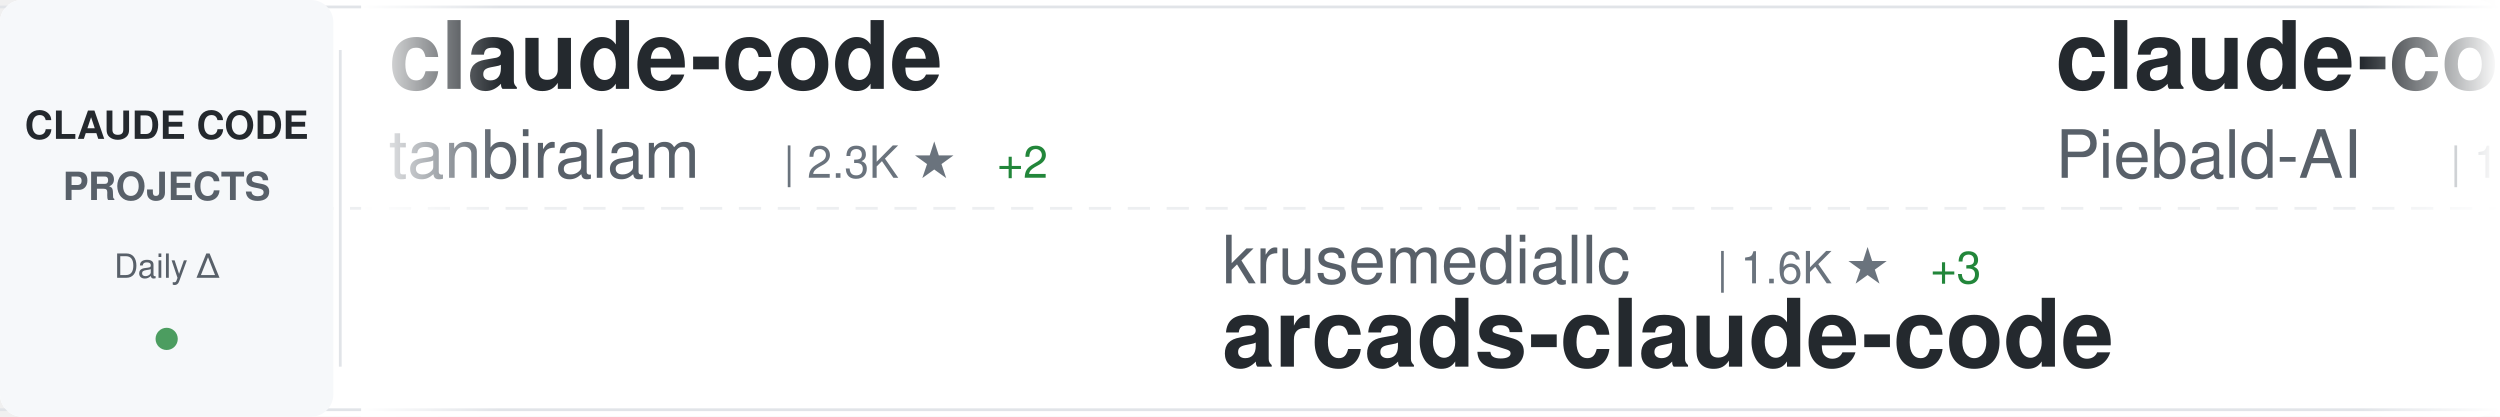
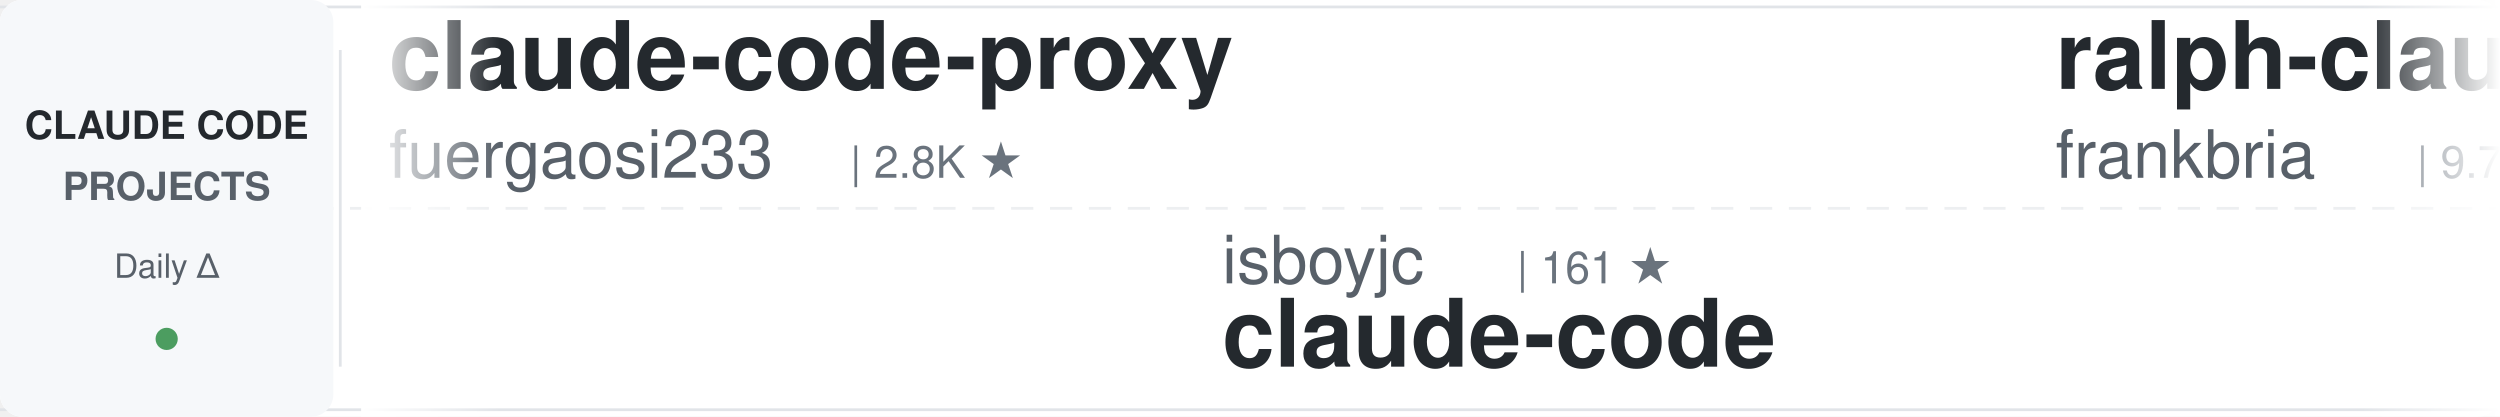
<svg xmlns="http://www.w3.org/2000/svg" width="900" height="150">
  <defs>
    <linearGradient id="awesomeLeftFade" x1="0%" y1="0%" x2="100%" y2="0%">
      <stop offset="0%" style="stop-color:#ffffff;stop-opacity:1" />
      <stop offset="100%" style="stop-color:#ffffff;stop-opacity:0" />
    </linearGradient>
    <linearGradient id="awesomeRightFade" x1="0%" y1="0%" x2="100%" y2="0%">
      <stop offset="0%" style="stop-color:#ffffff;stop-opacity:0" />
      <stop offset="100%" style="stop-color:#ffffff;stop-opacity:1" />
    </linearGradient>
  </defs>
  <rect width="900" height="150" fill="#ffffff" rx="8" />
  <rect x="0" y="2" width="900" height="1" fill="#e1e4e8" />
  <rect x="0" y="147" width="900" height="1" fill="#e1e4e8" />
  <line x1="0" y1="75" x2="900" y2="75" stroke="#e1e4e8" stroke-width="1" stroke-dasharray="8 6" opacity="0.6" />
  <rect x="0" y="0" width="120" height="150" fill="#f6f8fa" rx="8" />
  <text x="60" y="50" font-family="-apple-system, BlinkMacSystemFont, 'Segoe UI', Helvetica, Arial, sans-serif" font-size="14" font-weight="600" fill="#24292e" text-anchor="middle">CLAUDE CODE</text>
  <text x="60" y="72" font-family="-apple-system, BlinkMacSystemFont, 'Segoe UI', Helvetica, Arial, sans-serif" font-size="14" font-weight="600" fill="#586069" text-anchor="middle">PROJECTS</text>
  <text x="60" y="100" font-family="-apple-system, BlinkMacSystemFont, 'Segoe UI', Helvetica, Arial, sans-serif" font-size="12" font-weight="500" fill="#586069" text-anchor="middle">Daily Δ</text>
  <circle cx="60" cy="122" r="4" fill="#22863a" opacity="0.8" />
  <rect x="122" y="18" width="1" height="114" fill="#e1e4e8" />
  <clipPath id="awesomeTickerClip">
    <rect x="130" y="0" width="770" height="150" />
  </clipPath>
  <g clip-path="url(#awesomeTickerClip)">
    <g id="awesomeTickerItems">
      <animateTransform attributeName="transform" attributeType="XML" type="translate" from="0 0" to="-3000 0" dur="54s" repeatCount="indefinite" />
      <g transform="translate(0, 0)">
-         <text x="140" y="32" font-family="-apple-system, BlinkMacSystemFont, 'Segoe UI', Helvetica, Arial, sans-serif" font-size="34" font-weight="600" fill="#24292e">claude-code</text>
-         <text x="140" y="64" font-family="-apple-system, BlinkMacSystemFont, 'Segoe UI', Helvetica, Arial, sans-serif" font-size="24" font-weight="400" fill="#586069">tanbiralam</text>
-         <text x="282" y="64" font-family="-apple-system, BlinkMacSystemFont, 'Segoe UI', Helvetica, Arial, sans-serif" font-size="16" font-weight="500" fill="#6a737d">| 2.3K ★</text>
+         <text x="140" y="32" font-family="-apple-system, BlinkMacSystemFont, 'Segoe UI', Helvetica, Arial, sans-serif" font-size="34" font-weight="600" fill="#24292e">claude-code-proxy</text>
+         <text x="140" y="64" font-family="-apple-system, BlinkMacSystemFont, 'Segoe UI', Helvetica, Arial, sans-serif" font-size="24" font-weight="400" fill="#586069">fuergaosi233</text>
+         <text x="306" y="64" font-family="-apple-system, BlinkMacSystemFont, 'Segoe UI', Helvetica, Arial, sans-serif" font-size="16" font-weight="500" fill="#6a737d">| 2.8K ★</text>
+       </g>
+       <g transform="translate(300, 0)">
+         <text x="140" y="102" font-family="-apple-system, BlinkMacSystemFont, 'Segoe UI', Helvetica, Arial, sans-serif" font-size="24" font-weight="400" fill="#586069">isboyjc</text>
+         <text x="246" y="102" font-family="-apple-system, BlinkMacSystemFont, 'Segoe UI', Helvetica, Arial, sans-serif" font-size="16" font-weight="500" fill="#6a737d">| 161 ★</text>
+         <text x="140" y="132" font-family="-apple-system, BlinkMacSystemFont, 'Segoe UI', Helvetica, Arial, sans-serif" font-size="34" font-weight="600" fill="#24292e">claude-code</text>
+       </g>
+       <g transform="translate(600, 0)">
+         <text x="140" y="32" font-family="-apple-system, BlinkMacSystemFont, 'Segoe UI', Helvetica, Arial, sans-serif" font-size="34" font-weight="600" fill="#24292e">ralph-claude-code</text>
+         <text x="140" y="64" font-family="-apple-system, BlinkMacSystemFont, 'Segoe UI', Helvetica, Arial, sans-serif" font-size="24" font-weight="400" fill="#586069">frankbria</text>
+         <text x="270" y="64" font-family="-apple-system, BlinkMacSystemFont, 'Segoe UI', Helvetica, Arial, sans-serif" font-size="16" font-weight="500" fill="#6a737d">| 9.7K ★</text>
+         <text x="347" y="64" font-family="-apple-system, BlinkMacSystemFont, 'Segoe UI', Helvetica, Arial, sans-serif" font-size="16" font-weight="500" fill="#cb2431"> -1</text>
+       </g>
+       <g transform="translate(900, 0)">
+         <text x="140" y="102" font-family="-apple-system, BlinkMacSystemFont, 'Segoe UI', Helvetica, Arial, sans-serif" font-size="24" font-weight="400" fill="#586069">777genius</text>
+         <text x="270" y="102" font-family="-apple-system, BlinkMacSystemFont, 'Segoe UI', Helvetica, Arial, sans-serif" font-size="16" font-weight="500" fill="#6a737d">| 935 ★</text>
+         <text x="140" y="132" font-family="-apple-system, BlinkMacSystemFont, 'Segoe UI', Helvetica, Arial, sans-serif" font-size="34" font-weight="600" fill="#24292e">claude-code-source-code</text>
+       </g>
+       <g transform="translate(1200, 0)">
+         <text x="140" y="32" font-family="-apple-system, BlinkMacSystemFont, 'Segoe UI', Helvetica, Arial, sans-serif" font-size="34" font-weight="600" fill="#24292e">claude-code-source-code-...</text>
+         <text x="140" y="64" font-family="-apple-system, BlinkMacSystemFont, 'Segoe UI', Helvetica, Arial, sans-serif" font-size="24" font-weight="400" fill="#586069">ghuntley</text>
+         <text x="258" y="64" font-family="-apple-system, BlinkMacSystemFont, 'Segoe UI', Helvetica, Arial, sans-serif" font-size="16" font-weight="500" fill="#6a737d">| 991 ★</text>
+       </g>
+       <g transform="translate(1500, 0)">
+         <text x="140" y="102" font-family="-apple-system, BlinkMacSystemFont, 'Segoe UI', Helvetica, Arial, sans-serif" font-size="24" font-weight="400" fill="#586069">lorryjovens-hub</text>
+         <text x="342" y="102" font-family="-apple-system, BlinkMacSystemFont, 'Segoe UI', Helvetica, Arial, sans-serif" font-size="16" font-weight="500" fill="#6a737d">| 1.7K ★</text>
+         <text x="140" y="132" font-family="-apple-system, BlinkMacSystemFont, 'Segoe UI', Helvetica, Arial, sans-serif" font-size="34" font-weight="600" fill="#24292e">claude-code-rust</text>
+       </g>
+       <g transform="translate(1800, 0)">
+         <text x="140" y="32" font-family="-apple-system, BlinkMacSystemFont, 'Segoe UI', Helvetica, Arial, sans-serif" font-size="34" font-weight="600" fill="#24292e">claude-code-security-rev...</text>
+         <text x="140" y="64" font-family="-apple-system, BlinkMacSystemFont, 'Segoe UI', Helvetica, Arial, sans-serif" font-size="24" font-weight="400" fill="#586069">anthropics</text>
+         <text x="282" y="64" font-family="-apple-system, BlinkMacSystemFont, 'Segoe UI', Helvetica, Arial, sans-serif" font-size="16" font-weight="500" fill="#6a737d">| 6.3K ★</text>
        <text x="359" y="64" font-family="-apple-system, BlinkMacSystemFont, 'Segoe UI', Helvetica, Arial, sans-serif" font-size="16" font-weight="500" fill="#22863a"> +2</text>
      </g>
-       <g transform="translate(300, 0)">
-         <text x="140" y="102" font-family="-apple-system, BlinkMacSystemFont, 'Segoe UI', Helvetica, Arial, sans-serif" font-size="24" font-weight="400" fill="#586069">krusemediallc</text>
-         <text x="318" y="102" font-family="-apple-system, BlinkMacSystemFont, 'Segoe UI', Helvetica, Arial, sans-serif" font-size="16" font-weight="500" fill="#6a737d">| 1.6K ★</text>
-         <text x="395" y="102" font-family="-apple-system, BlinkMacSystemFont, 'Segoe UI', Helvetica, Arial, sans-serif" font-size="16" font-weight="500" fill="#22863a"> +3</text>
-         <text x="140" y="132" font-family="-apple-system, BlinkMacSystemFont, 'Segoe UI', Helvetica, Arial, sans-serif" font-size="34" font-weight="600" fill="#24292e">arcads-claude-code</text>
-       </g>
-       <g transform="translate(600, 0)">
-         <text x="140" y="32" font-family="-apple-system, BlinkMacSystemFont, 'Segoe UI', Helvetica, Arial, sans-serif" font-size="34" font-weight="600" fill="#24292e">claude-code-system-promp...</text>
-         <text x="140" y="64" font-family="-apple-system, BlinkMacSystemFont, 'Segoe UI', Helvetica, Arial, sans-serif" font-size="24" font-weight="400" fill="#586069">Piebald-AI</text>
-         <text x="282" y="64" font-family="-apple-system, BlinkMacSystemFont, 'Segoe UI', Helvetica, Arial, sans-serif" font-size="16" font-weight="500" fill="#6a737d">| 12.9K ★</text>
-         <text x="368" y="64" font-family="-apple-system, BlinkMacSystemFont, 'Segoe UI', Helvetica, Arial, sans-serif" font-size="16" font-weight="500" fill="#22863a"> +1</text>
-       </g>
-       <g transform="translate(900, 0)">
-         <text x="140" y="102" font-family="-apple-system, BlinkMacSystemFont, 'Segoe UI', Helvetica, Arial, sans-serif" font-size="24" font-weight="400" fill="#586069">zebbern</text>
-         <text x="246" y="102" font-family="-apple-system, BlinkMacSystemFont, 'Segoe UI', Helvetica, Arial, sans-serif" font-size="16" font-weight="500" fill="#6a737d">| 4.7K ★</text>
-         <text x="140" y="132" font-family="-apple-system, BlinkMacSystemFont, 'Segoe UI', Helvetica, Arial, sans-serif" font-size="34" font-weight="600" fill="#24292e">claude-code-guide</text>
-       </g>
-       <g transform="translate(1200, 0)">
-         <text x="140" y="32" font-family="-apple-system, BlinkMacSystemFont, 'Segoe UI', Helvetica, Arial, sans-serif" font-size="34" font-weight="600" fill="#24292e">claude-code-best-practic...</text>
-         <text x="140" y="64" font-family="-apple-system, BlinkMacSystemFont, 'Segoe UI', Helvetica, Arial, sans-serif" font-size="24" font-weight="400" fill="#586069">shanraisshan</text>
-         <text x="306" y="64" font-family="-apple-system, BlinkMacSystemFont, 'Segoe UI', Helvetica, Arial, sans-serif" font-size="16" font-weight="500" fill="#6a737d">| 67.4K ★</text>
-         <text x="392" y="64" font-family="-apple-system, BlinkMacSystemFont, 'Segoe UI', Helvetica, Arial, sans-serif" font-size="16" font-weight="500" fill="#22863a"> +28</text>
-       </g>
-       <g transform="translate(1500, 0)">
-         <text x="140" y="102" font-family="-apple-system, BlinkMacSystemFont, 'Segoe UI', Helvetica, Arial, sans-serif" font-size="24" font-weight="400" fill="#586069">fuergaosi233</text>
-         <text x="306" y="102" font-family="-apple-system, BlinkMacSystemFont, 'Segoe UI', Helvetica, Arial, sans-serif" font-size="16" font-weight="500" fill="#6a737d">| 2.8K ★</text>
-         <text x="140" y="132" font-family="-apple-system, BlinkMacSystemFont, 'Segoe UI', Helvetica, Arial, sans-serif" font-size="34" font-weight="600" fill="#24292e">claude-code-proxy</text>
-       </g>
-       <g transform="translate(1800, 0)">
-         <text x="140" y="32" font-family="-apple-system, BlinkMacSystemFont, 'Segoe UI', Helvetica, Arial, sans-serif" font-size="34" font-weight="600" fill="#24292e">Claude-Code-Game-Studios</text>
-         <text x="140" y="64" font-family="-apple-system, BlinkMacSystemFont, 'Segoe UI', Helvetica, Arial, sans-serif" font-size="24" font-weight="400" fill="#586069">Donchitos</text>
-         <text x="270" y="64" font-family="-apple-system, BlinkMacSystemFont, 'Segoe UI', Helvetica, Arial, sans-serif" font-size="16" font-weight="500" fill="#6a737d">| 26.2K ★</text>
-         <text x="356" y="64" font-family="-apple-system, BlinkMacSystemFont, 'Segoe UI', Helvetica, Arial, sans-serif" font-size="16" font-weight="500" fill="#22863a"> +42</text>
-       </g>
      <g transform="translate(2100, 0)">
-         <text x="140" y="102" font-family="-apple-system, BlinkMacSystemFont, 'Segoe UI', Helvetica, Arial, sans-serif" font-size="24" font-weight="400" fill="#586069">ding113</text>
-         <text x="246" y="102" font-family="-apple-system, BlinkMacSystemFont, 'Segoe UI', Helvetica, Arial, sans-serif" font-size="16" font-weight="500" fill="#6a737d">| 3.4K ★</text>
-         <text x="323" y="102" font-family="-apple-system, BlinkMacSystemFont, 'Segoe UI', Helvetica, Arial, sans-serif" font-size="16" font-weight="500" fill="#22863a"> +1</text>
-         <text x="140" y="132" font-family="-apple-system, BlinkMacSystemFont, 'Segoe UI', Helvetica, Arial, sans-serif" font-size="34" font-weight="600" fill="#24292e">claude-code-hub</text>
+         <text x="140" y="102" font-family="-apple-system, BlinkMacSystemFont, 'Segoe UI', Helvetica, Arial, sans-serif" font-size="24" font-weight="400" fill="#586069">huangserva</text>
+         <text x="282" y="102" font-family="-apple-system, BlinkMacSystemFont, 'Segoe UI', Helvetica, Arial, sans-serif" font-size="16" font-weight="500" fill="#6a737d">| 630 ★</text>
+         <text x="140" y="132" font-family="-apple-system, BlinkMacSystemFont, 'Segoe UI', Helvetica, Arial, sans-serif" font-size="34" font-weight="600" fill="#24292e">claude-code-cli</text>
      </g>
      <g transform="translate(2400, 0)">
-         <text x="140" y="32" font-family="-apple-system, BlinkMacSystemFont, 'Segoe UI', Helvetica, Arial, sans-serif" font-size="34" font-weight="600" fill="#24292e">everything-claude-code</text>
-         <text x="140" y="64" font-family="-apple-system, BlinkMacSystemFont, 'Segoe UI', Helvetica, Arial, sans-serif" font-size="24" font-weight="400" fill="#586069">WorldFlowAI</text>
-         <text x="294" y="64" font-family="-apple-system, BlinkMacSystemFont, 'Segoe UI', Helvetica, Arial, sans-serif" font-size="16" font-weight="500" fill="#6a737d">| 4.5K ★</text>
-         <text x="371" y="64" font-family="-apple-system, BlinkMacSystemFont, 'Segoe UI', Helvetica, Arial, sans-serif" font-size="16" font-weight="500" fill="#22863a"> +29</text>
+         <text x="140" y="32" font-family="-apple-system, BlinkMacSystemFont, 'Segoe UI', Helvetica, Arial, sans-serif" font-size="34" font-weight="600" fill="#24292e">claude-code</text>
+         <text x="140" y="64" font-family="-apple-system, BlinkMacSystemFont, 'Segoe UI', Helvetica, Arial, sans-serif" font-size="24" font-weight="400" fill="#586069">lowcortisolprogrammer</text>
+         <text x="414" y="64" font-family="-apple-system, BlinkMacSystemFont, 'Segoe UI', Helvetica, Arial, sans-serif" font-size="16" font-weight="500" fill="#6a737d">| 171 ★</text>
      </g>
      <g transform="translate(2700, 0)">
-         <text x="140" y="102" font-family="-apple-system, BlinkMacSystemFont, 'Segoe UI', Helvetica, Arial, sans-serif" font-size="24" font-weight="400" fill="#586069">musistudio</text>
-         <text x="282" y="102" font-family="-apple-system, BlinkMacSystemFont, 'Segoe UI', Helvetica, Arial, sans-serif" font-size="16" font-weight="500" fill="#6a737d">| 37.6K ★</text>
-         <text x="368" y="102" font-family="-apple-system, BlinkMacSystemFont, 'Segoe UI', Helvetica, Arial, sans-serif" font-size="16" font-weight="500" fill="#22863a"> +1</text>
-         <text x="140" y="132" font-family="-apple-system, BlinkMacSystemFont, 'Segoe UI', Helvetica, Arial, sans-serif" font-size="34" font-weight="600" fill="#24292e">claude-code-router</text>
+         <text x="140" y="102" font-family="-apple-system, BlinkMacSystemFont, 'Segoe UI', Helvetica, Arial, sans-serif" font-size="24" font-weight="400" fill="#586069">jarmuine</text>
+         <text x="258" y="102" font-family="-apple-system, BlinkMacSystemFont, 'Segoe UI', Helvetica, Arial, sans-serif" font-size="16" font-weight="500" fill="#6a737d">| 2.3K ★</text>
+         <text x="335" y="102" font-family="-apple-system, BlinkMacSystemFont, 'Segoe UI', Helvetica, Arial, sans-serif" font-size="16" font-weight="500" fill="#22863a"> +1</text>
+         <text x="140" y="132" font-family="-apple-system, BlinkMacSystemFont, 'Segoe UI', Helvetica, Arial, sans-serif" font-size="34" font-weight="600" fill="#24292e">claude-code</text>
      </g>
      <g transform="translate(3000, 0)">
-         <text x="140" y="32" font-family="-apple-system, BlinkMacSystemFont, 'Segoe UI', Helvetica, Arial, sans-serif" font-size="34" font-weight="600" fill="#24292e">claude-code</text>
-         <text x="140" y="64" font-family="-apple-system, BlinkMacSystemFont, 'Segoe UI', Helvetica, Arial, sans-serif" font-size="24" font-weight="400" fill="#586069">tanbiralam</text>
-         <text x="282" y="64" font-family="-apple-system, BlinkMacSystemFont, 'Segoe UI', Helvetica, Arial, sans-serif" font-size="16" font-weight="500" fill="#6a737d">| 2.3K ★</text>
-         <text x="359" y="64" font-family="-apple-system, BlinkMacSystemFont, 'Segoe UI', Helvetica, Arial, sans-serif" font-size="16" font-weight="500" fill="#22863a"> +2</text>
+         <text x="140" y="32" font-family="-apple-system, BlinkMacSystemFont, 'Segoe UI', Helvetica, Arial, sans-serif" font-size="34" font-weight="600" fill="#24292e">claude-code-proxy</text>
+         <text x="140" y="64" font-family="-apple-system, BlinkMacSystemFont, 'Segoe UI', Helvetica, Arial, sans-serif" font-size="24" font-weight="400" fill="#586069">fuergaosi233</text>
+         <text x="306" y="64" font-family="-apple-system, BlinkMacSystemFont, 'Segoe UI', Helvetica, Arial, sans-serif" font-size="16" font-weight="500" fill="#6a737d">| 2.8K ★</text>
      </g>
      <g transform="translate(3300, 0)">
-         <text x="140" y="102" font-family="-apple-system, BlinkMacSystemFont, 'Segoe UI', Helvetica, Arial, sans-serif" font-size="24" font-weight="400" fill="#586069">krusemediallc</text>
-         <text x="318" y="102" font-family="-apple-system, BlinkMacSystemFont, 'Segoe UI', Helvetica, Arial, sans-serif" font-size="16" font-weight="500" fill="#6a737d">| 1.6K ★</text>
-         <text x="395" y="102" font-family="-apple-system, BlinkMacSystemFont, 'Segoe UI', Helvetica, Arial, sans-serif" font-size="16" font-weight="500" fill="#22863a"> +3</text>
-         <text x="140" y="132" font-family="-apple-system, BlinkMacSystemFont, 'Segoe UI', Helvetica, Arial, sans-serif" font-size="34" font-weight="600" fill="#24292e">arcads-claude-code</text>
+         <text x="140" y="102" font-family="-apple-system, BlinkMacSystemFont, 'Segoe UI', Helvetica, Arial, sans-serif" font-size="24" font-weight="400" fill="#586069">isboyjc</text>
+         <text x="246" y="102" font-family="-apple-system, BlinkMacSystemFont, 'Segoe UI', Helvetica, Arial, sans-serif" font-size="16" font-weight="500" fill="#6a737d">| 161 ★</text>
+         <text x="140" y="132" font-family="-apple-system, BlinkMacSystemFont, 'Segoe UI', Helvetica, Arial, sans-serif" font-size="34" font-weight="600" fill="#24292e">claude-code</text>
      </g>
      <g transform="translate(3600, 0)">
-         <text x="140" y="32" font-family="-apple-system, BlinkMacSystemFont, 'Segoe UI', Helvetica, Arial, sans-serif" font-size="34" font-weight="600" fill="#24292e">claude-code-system-promp...</text>
-         <text x="140" y="64" font-family="-apple-system, BlinkMacSystemFont, 'Segoe UI', Helvetica, Arial, sans-serif" font-size="24" font-weight="400" fill="#586069">Piebald-AI</text>
-         <text x="282" y="64" font-family="-apple-system, BlinkMacSystemFont, 'Segoe UI', Helvetica, Arial, sans-serif" font-size="16" font-weight="500" fill="#6a737d">| 12.9K ★</text>
-         <text x="368" y="64" font-family="-apple-system, BlinkMacSystemFont, 'Segoe UI', Helvetica, Arial, sans-serif" font-size="16" font-weight="500" fill="#22863a"> +1</text>
+         <text x="140" y="32" font-family="-apple-system, BlinkMacSystemFont, 'Segoe UI', Helvetica, Arial, sans-serif" font-size="34" font-weight="600" fill="#24292e">ralph-claude-code</text>
+         <text x="140" y="64" font-family="-apple-system, BlinkMacSystemFont, 'Segoe UI', Helvetica, Arial, sans-serif" font-size="24" font-weight="400" fill="#586069">frankbria</text>
+         <text x="270" y="64" font-family="-apple-system, BlinkMacSystemFont, 'Segoe UI', Helvetica, Arial, sans-serif" font-size="16" font-weight="500" fill="#6a737d">| 9.7K ★</text>
+         <text x="347" y="64" font-family="-apple-system, BlinkMacSystemFont, 'Segoe UI', Helvetica, Arial, sans-serif" font-size="16" font-weight="500" fill="#cb2431"> -1</text>
      </g>
      <g transform="translate(3900, 0)">
-         <text x="140" y="102" font-family="-apple-system, BlinkMacSystemFont, 'Segoe UI', Helvetica, Arial, sans-serif" font-size="24" font-weight="400" fill="#586069">zebbern</text>
-         <text x="246" y="102" font-family="-apple-system, BlinkMacSystemFont, 'Segoe UI', Helvetica, Arial, sans-serif" font-size="16" font-weight="500" fill="#6a737d">| 4.7K ★</text>
-         <text x="140" y="132" font-family="-apple-system, BlinkMacSystemFont, 'Segoe UI', Helvetica, Arial, sans-serif" font-size="34" font-weight="600" fill="#24292e">claude-code-guide</text>
+         <text x="140" y="102" font-family="-apple-system, BlinkMacSystemFont, 'Segoe UI', Helvetica, Arial, sans-serif" font-size="24" font-weight="400" fill="#586069">777genius</text>
+         <text x="270" y="102" font-family="-apple-system, BlinkMacSystemFont, 'Segoe UI', Helvetica, Arial, sans-serif" font-size="16" font-weight="500" fill="#6a737d">| 935 ★</text>
+         <text x="140" y="132" font-family="-apple-system, BlinkMacSystemFont, 'Segoe UI', Helvetica, Arial, sans-serif" font-size="34" font-weight="600" fill="#24292e">claude-code-source-code</text>
      </g>
    </g>
  </g>
  <rect x="130" y="0" width="50" height="150" fill="url(#awesomeLeftFade)" />
  <rect x="850" y="0" width="50" height="150" fill="url(#awesomeRightFade)" />
</svg>
